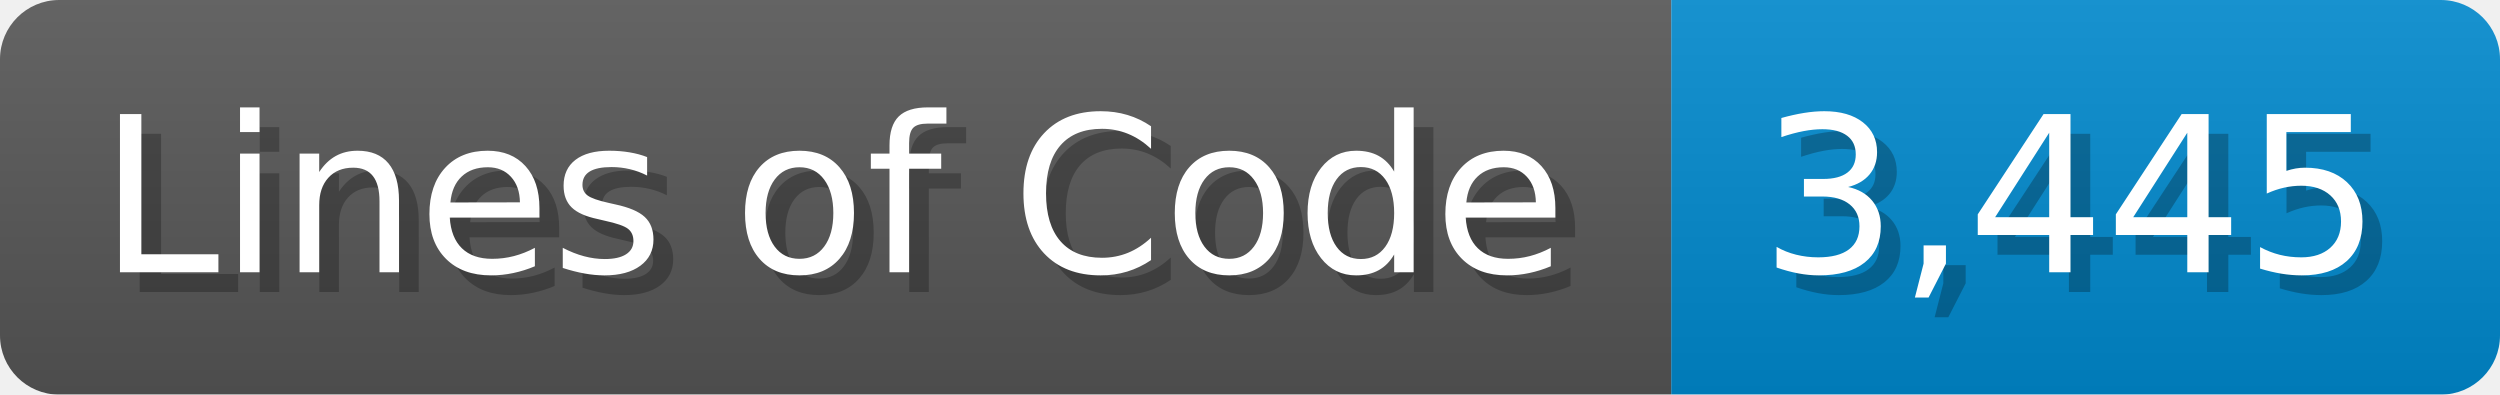
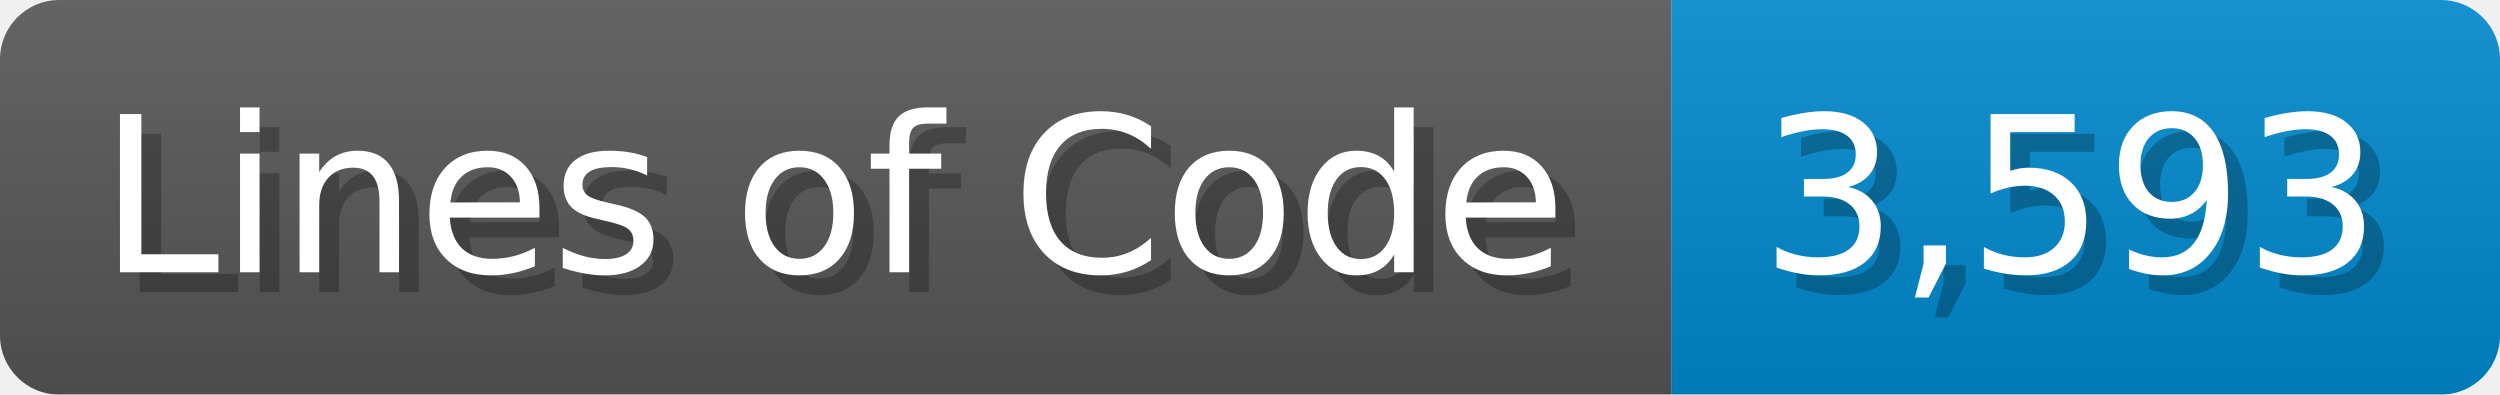
<svg xmlns="http://www.w3.org/2000/svg" width="126.7" height="20" viewBox="0 0 1267 200">
  <linearGradient id="a" x2="0" y2="100%">
    <stop offset="0" stop-opacity=".1" stop-color="#EEE" />
    <stop offset="1" stop-opacity=".1" />
  </linearGradient>
  <mask id="m">
    <rect width="1267" height="200" rx="30" fill="#FFF" />
  </mask>
  <g mask="url(#m)">
    <rect width="847" height="200" fill="#555" />
    <rect width="420" height="200" fill="#08C" x="847" />
    <rect width="1267" height="200" fill="url(#a)" />
  </g>
  <g fill="#fff" text-anchor="start" font-family="Verdana,DejaVu Sans,sans-serif" font-size="110">
    <text x="60" y="148" textLength="747" fill="#000" opacity="0.25">Lines of Code</text>
    <text x="50" y="138" textLength="747">Lines of Code</text>
-     <text x="902" y="148" textLength="320" fill="#000" opacity="0.25">3,445</text>
-     <text x="892" y="138" textLength="320">3,445</text>
+     <text x="902" y="148" textLength="320" fill="#000" opacity="0.25">3,593</text>
+     <text x="892" y="138" textLength="320">3,593</text>
  </g>
</svg>
